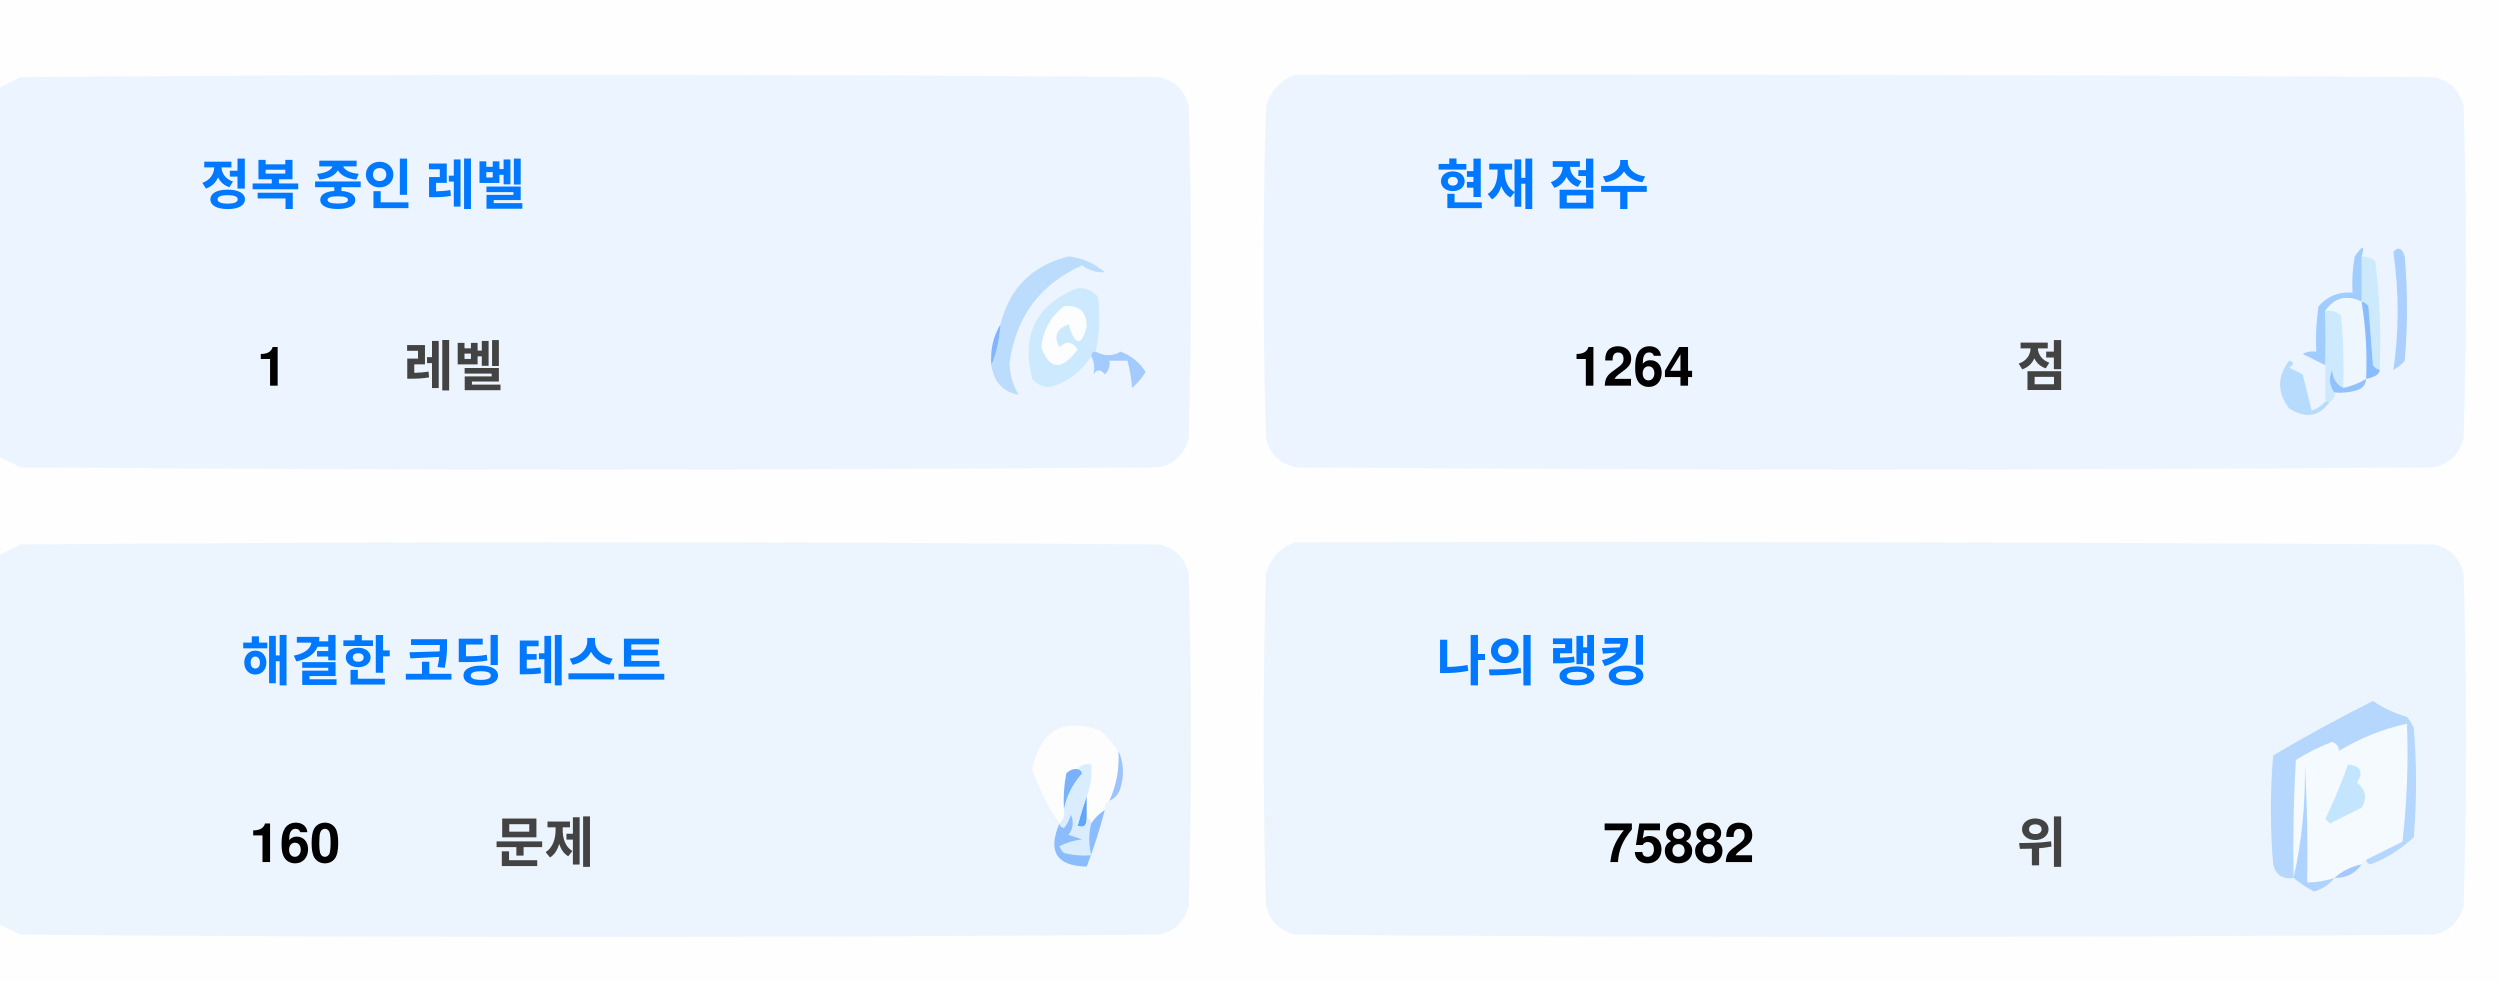
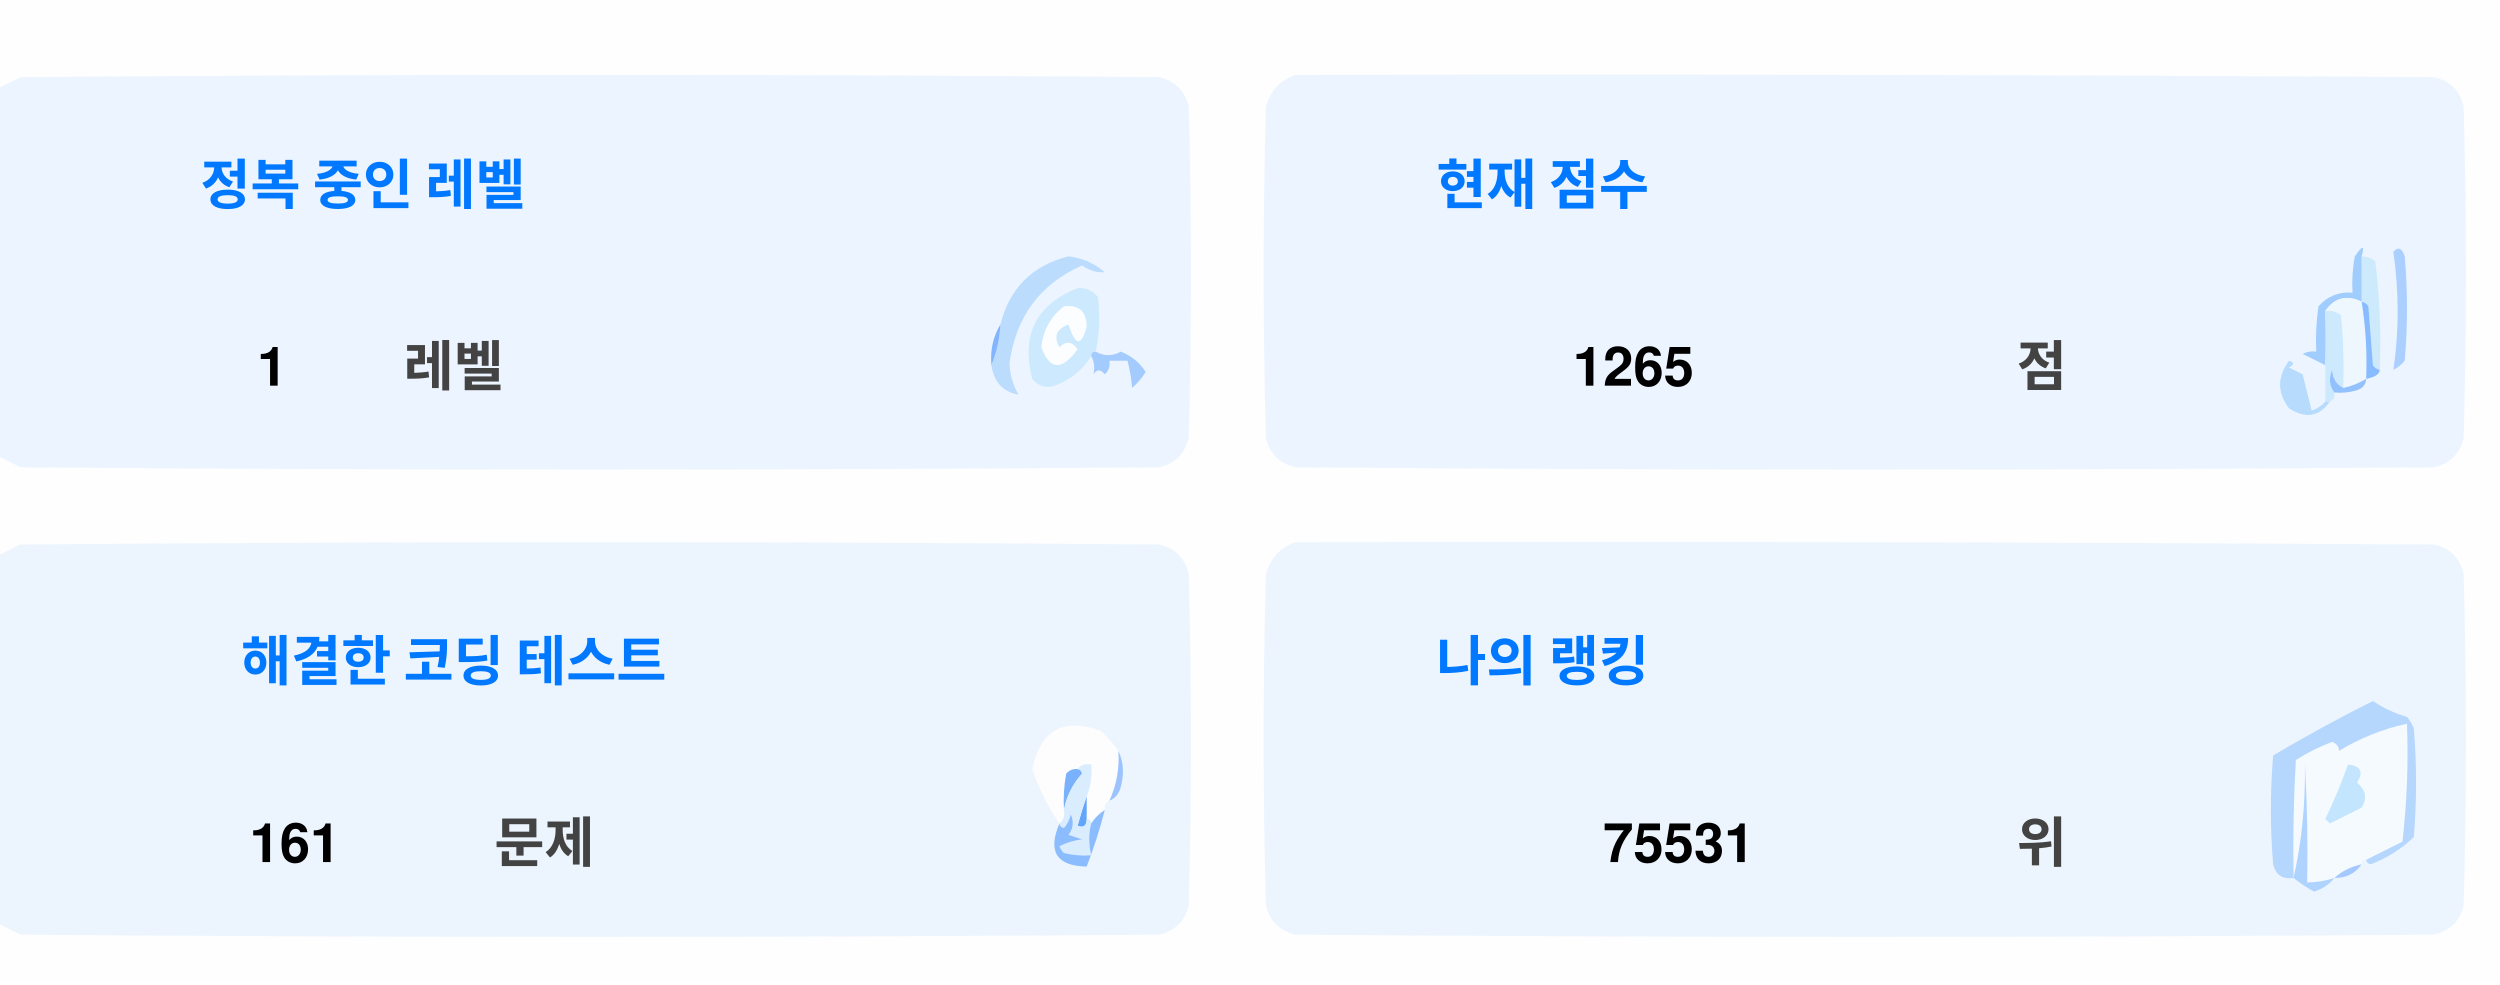
<svg xmlns="http://www.w3.org/2000/svg" version="1.1" width="551px" height="217px" style="shape-rendering:geometricPrecision; text-rendering:geometricPrecision; image-rendering:optimizeQuality; fill-rule:evenodd; clip-rule:evenodd">
  <style>.title {fill: #434343;font-size: 1rem;line-height: 1.5rem;font-weight: bold;font-family: -apple-system, BlinkMacSystemFont, Segoe UI, Helvetica, Arial, sans-serif, Apple Color Emoji, Segoe UI Emoji;}.desc {fill: #434343;font-size: 2.5rem;font-weight: bold;line-height: 1.5rem;font-family: -apple-system, BlinkMacSystemFont, Segoe UI, Helvetica, Arial, sans-serif, Apple Color Emoji, Segoe UI Emoji;}.desc-2 {fill: #434343;font-size: 1rem;font-weight: bold;line-height: 1.5rem;font-family: -apple-system, BlinkMacSystemFont, Segoe UI, Helvetica, Arial, sans-serif, Apple Color Emoji, Segoe UI Emoji;}.text, .desc {animation: twinkling 4s ease-in-out infinite;}@keyframes twinkling {40% { opacity: 1; }50% { opacity: 0.5; }60% { opacity: 1; }70% { opacity: 0.5; }80% { opacity: 1; }}</style>
  <g>
    <path style="opacity:1" fill="#fefefe" d="M -0.5,-0.5 C 183.167,-0.5 366.833,-0.5 550.5,-0.5C 550.5,71.833 550.5,144.167 550.5,216.5C 366.833,216.5 183.167,216.5 -0.5,216.5C -0.5,212.167 -0.5,207.833 -0.5,203.5C 1.14,204.32 2.807,205.153 4.5,206C 88.167,206.667 171.833,206.667 255.5,206C 259,205.167 261.167,203 262,199.5C 262.667,175.167 262.667,150.833 262,126.5C 261.167,123 259,120.833 255.5,120C 171.833,119.333 88.167,119.333 4.5,120C 2.807,120.847 1.14,121.68 -0.5,122.5C -0.5,115.167 -0.5,107.833 -0.5,100.5C 1.14,101.32 2.807,102.153 4.5,103C 88.167,103.667 171.833,103.667 255.5,103C 259,102.167 261.167,100 262,96.5C 262.667,72.167 262.667,47.833 262,23.5C 261.167,20 259,17.833 255.5,17C 171.833,16.333 88.167,16.333 4.5,17C 2.807,17.847 1.14,18.68 -0.5,19.5C -0.5,12.833 -0.5,6.167 -0.5,-0.5 Z" />
  </g>
  <g>
    <path style="opacity:1" fill="#ecf5ff" d="M -0.5,100.5 C -0.5,73.5 -0.5,46.5 -0.5,19.5C 1.14,18.68 2.807,17.847 4.5,17C 88.167,16.333 171.833,16.333 255.5,17C 259,17.833 261.167,20 262,23.5C 262.667,47.833 262.667,72.167 262,96.5C 261.167,100 259,102.167 255.5,103C 171.833,103.667 88.167,103.667 4.5,103C 2.807,102.153 1.14,101.32 -0.5,100.5 Z" />
  </g>
  <g>
    <path style="opacity:1" fill="#ecf5ff" d="M 285.5,16.5 C 369.167,16.333 452.834,16.5 536.5,17C 540,17.833 542.167,20 543,23.5C 543.667,47.833 543.667,72.167 543,96.5C 542.167,100 540,102.167 536.5,103C 452.833,103.667 369.167,103.667 285.5,103C 282,102.167 279.833,100 279,96.5C 278.333,72.167 278.333,47.833 279,23.5C 280.018,19.985 282.185,17.652 285.5,16.5 Z" />
  </g>
  <g>
    <path style="opacity:1" fill="#cdeafd" d="M 520.5,56.5 C 521.583,56.539 522.583,56.873 523.5,57.5C 524.498,65.472 524.831,73.472 524.5,81.5C 523.883,81.389 523.383,81.056 523,80.5C 522.667,76.167 522.333,71.833 522,67.5C 521.617,66.944 521.117,66.611 520.5,66.5C 520.5,63.167 520.5,59.833 520.5,56.5 Z" />
  </g>
  <g>
    <path style="opacity:1" fill="#abcfff" d="M 527.5,55.5 C 528.566,54.308 529.399,54.641 530,56.5C 530.667,64.167 530.667,71.833 530,79.5C 529.311,80.357 528.478,81.023 527.5,81.5C 528.758,73.08 528.758,64.414 527.5,55.5 Z" />
  </g>
  <g>
    <path style="opacity:1" fill="#bbdcfd" d="M 218.5,80.5 C 219.657,77.727 220.324,74.727 220.5,71.5C 222.49,63.51 227.49,58.51 235.5,56.5C 238.528,56.847 241.194,58.014 243.5,60C 241.744,60.141 240.078,59.641 238.5,58.5C 229.247,62.607 223.914,69.773 222.5,80C 222.565,82.526 223.232,84.859 224.5,87C 221.07,86.397 219.07,84.231 218.5,80.5 Z" />
  </g>
  <g>
    <path style="opacity:1" fill="#cde9fd" d="M 241.5,77.5 C 240.833,77.5 240.5,77.833 240.5,78.5C 238.628,81.529 235.961,83.695 232.5,85C 230.536,85.624 228.869,85.124 227.5,83.5C 225.021,73.791 228.354,67.124 237.5,63.5C 239.374,63.39 240.874,64.056 242,65.5C 242.497,69.524 242.331,73.524 241.5,77.5 Z" />
  </g>
  <g>
    <path style="opacity:1" fill="#fcfdfe" d="M 234.5,67.5 C 237.826,67.162 239.493,68.662 239.5,72C 238.334,76.434 237,76.267 235.5,71.5C 232.832,72.515 232.166,74.182 233.5,76.5C 235.017,75.089 236.351,75.256 237.5,77C 234.006,81.771 231.34,81.605 229.5,76.5C 229.904,72.771 231.571,69.771 234.5,67.5 Z" />
  </g>
  <g>
    <path style="opacity:1" fill="#a1ccfe" d="M 520.5,56.5 C 520.5,59.833 520.5,63.167 520.5,66.5C 517.238,64.922 514.572,65.589 512.5,68.5C 512.617,72.81 512.617,76.81 512.5,80.5C 510.86,79.68 509.193,78.847 507.5,78C 508.448,77.517 509.448,77.35 510.5,77.5C 510.335,74.15 510.502,70.817 511,67.5C 512.995,65.253 515.495,64.253 518.5,64.5C 518.336,61.813 518.503,59.146 519,56.5C 520.731,53.969 521.231,53.969 520.5,56.5 Z" />
  </g>
  <g>
    <path style="opacity:1" fill="#cde9fd" d="M 512.5,68.5 C 513.822,68.33 514.989,68.663 516,69.5C 516.499,74.823 516.666,80.156 516.5,85.5C 514.955,84.77 514.122,83.437 514,81.5C 513.22,83.387 513.387,85.054 514.5,86.5C 514.672,87.492 514.338,88.158 513.5,88.5C 513.167,88.5 512.833,88.5 512.5,88.5C 512.5,85.833 512.5,83.167 512.5,80.5C 512.617,76.81 512.617,72.81 512.5,68.5 Z" />
  </g>
  <g>
    <path style="opacity:1" fill="#eef6fe" d="M 520.5,66.5 C 521.407,72.106 521.74,77.773 521.5,83.5C 519.95,84.441 518.284,85.108 516.5,85.5C 516.666,80.156 516.499,74.823 516,69.5C 514.989,68.663 513.822,68.33 512.5,68.5C 514.572,65.589 517.238,64.922 520.5,66.5 Z" />
  </g>
  <g>
    <path style="opacity:1" fill="#88bcff" d="M 520.5,66.5 C 521.117,66.611 521.617,66.944 522,67.5C 522.333,71.833 522.667,76.167 523,80.5C 523.383,81.056 523.883,81.389 524.5,81.5C 524.445,82.469 523.445,83.136 521.5,83.5C 521.74,77.773 521.407,72.106 520.5,66.5 Z" />
  </g>
  <g>
    <path style="opacity:1" fill="#82b5fe" d="M 220.5,71.5 C 220.324,74.727 219.657,77.727 218.5,80.5C 218.215,77.171 218.882,74.171 220.5,71.5 Z" />
  </g>
  <g>
    <path style="opacity:1" fill="#a3cbfe" d="M 240.5,78.5 C 240.5,77.833 240.833,77.5 241.5,77.5C 243.391,78.536 245.224,78.536 247,77.5C 249.391,78.429 251.225,79.929 252.5,82C 251.681,83.319 250.681,84.486 249.5,85.5C 249.409,83.777 249.075,81.777 248.5,79.5C 247.167,79.5 245.833,79.5 244.5,79.5C 244.719,80.675 244.386,81.675 243.5,82.5C 242.575,81.359 241.741,81.359 241,82.5C 241.331,80.981 241.164,79.648 240.5,78.5 Z" />
  </g>
  <g>
    <path style="opacity:1" fill="#b7dbfd" d="M 512.5,88.5 C 512.833,88.5 513.167,88.5 513.5,88.5C 511.199,91.857 508.199,92.357 504.5,90C 501.872,86.535 501.872,83.035 504.5,79.5C 505.696,79.846 505.696,80.346 504.5,81C 505.5,81.5 506.5,82 507.5,82.5C 508.167,85.167 508.833,87.833 509.5,90.5C 510.739,90.058 511.739,89.391 512.5,88.5 Z" />
  </g>
  <g>
    <path style="opacity:1" fill="#92c1fe" d="M 516.5,85.5 C 518.284,85.108 519.95,84.441 521.5,83.5C 521.423,84.75 520.756,85.583 519.5,86C 517.866,86.493 516.199,86.66 514.5,86.5C 513.387,85.054 513.22,83.387 514,81.5C 514.122,83.437 514.955,84.77 516.5,85.5 Z" />
  </g>
  <g>
    <path style="opacity:1" fill="#ecf5fe" d="M -0.5,203.5 C -0.5,176.5 -0.5,149.5 -0.5,122.5C 1.14,121.68 2.807,120.847 4.5,120C 88.167,119.333 171.833,119.333 255.5,120C 259,120.833 261.167,123 262,126.5C 262.667,150.833 262.667,175.167 262,199.5C 261.167,203 259,205.167 255.5,206C 171.833,206.667 88.167,206.667 4.5,206C 2.807,205.153 1.14,204.32 -0.5,203.5 Z" />
  </g>
  <g>
    <path style="opacity:1" fill="#ecf5fe" d="M 285.5,119.5 C 369.167,119.333 452.834,119.5 536.5,120C 540,120.833 542.167,123 543,126.5C 543.667,150.833 543.667,175.167 543,199.5C 542.167,203 540,205.167 536.5,206C 452.833,206.667 369.167,206.667 285.5,206C 282,205.167 279.833,203 279,199.5C 278.333,175.167 278.333,150.833 279,126.5C 280.018,122.985 282.185,120.652 285.5,119.5 Z" />
  </g>
  <g>
    <path style="opacity:1" fill="#fdfdfe" d="M 246.5,165.5 C 246.758,169.367 246.092,173.034 244.5,176.5C 243.662,176.842 243.328,177.508 243.5,178.5C 242.272,179.306 241.272,180.306 240.5,181.5C 240.5,180.833 240.167,180.5 239.5,180.5C 239.5,178.833 239.5,177.167 239.5,175.5C 240.369,173.283 240.702,170.95 240.5,168.5C 239.209,168.263 238.209,168.596 237.5,169.5C 236.504,169.414 235.671,169.748 235,170.5C 234.503,173.146 234.336,175.813 234.5,178.5C 234.737,179.791 234.404,180.791 233.5,181.5C 230.986,177.806 228.986,173.806 227.5,169.5C 229.309,160.957 234.309,158.124 242.5,161C 244.07,162.397 245.404,163.897 246.5,165.5 Z" />
  </g>
  <g>
    <path style="opacity:1" fill="#f5faff" d="M 521.5,189.5 C 520.833,189.5 520.5,189.833 520.5,190.5C 518.181,190.992 516.181,191.992 514.5,193.5C 512.565,194.15 510.565,194.483 508.5,194.5C 508.666,185.827 508.5,177.16 508,168.5C 508.141,177.227 507.308,185.56 505.5,193.5C 505.334,184.827 505.5,176.16 506,167.5C 508.527,165.903 511.194,164.57 514,163.5C 515.011,163.892 515.511,164.559 515.5,165.5C 520.21,162.641 525.21,160.641 530.5,159.5C 530.831,168.192 530.498,176.859 529.5,185.5C 526.807,186.847 524.14,188.18 521.5,189.5 Z" />
  </g>
  <g>
    <path style="opacity:1" fill="#b6d7fd" d="M 521.5,189.5 C 524.14,188.18 526.807,186.847 529.5,185.5C 530.498,176.859 530.831,168.192 530.5,159.5C 525.21,160.641 520.21,162.641 515.5,165.5C 515.511,164.559 515.011,163.892 514,163.5C 511.194,164.57 508.527,165.903 506,167.5C 505.5,176.16 505.334,184.827 505.5,193.5C 503.089,193.863 501.589,192.863 501,190.5C 500.333,182.5 500.333,174.5 501,166.5C 508.173,162.246 515.507,158.246 523,154.5C 525.304,156.068 527.804,157.235 530.5,158C 531.126,158.75 531.626,159.584 532,160.5C 532.667,168.5 532.667,176.5 532,184.5C 529.292,187.111 526.125,189.111 522.5,190.5C 521.893,190.376 521.56,190.043 521.5,189.5 Z" />
  </g>
  <g>
    <path style="opacity:1" fill="#c3e5fe" d="M 517.5,168.5 C 520.317,168.801 520.984,170.134 519.5,172.5C 521.439,174.122 521.772,175.956 520.5,178C 518.167,179.167 515.833,180.333 513.5,181.5C 513.167,181.167 512.833,180.833 512.5,180.5C 514.414,176.515 516.081,172.515 517.5,168.5 Z" />
  </g>
  <g>
    <path style="opacity:1" fill="#7ab1fc" d="M 237.5,169.5 C 238.043,169.56 238.376,169.893 238.5,170.5C 236.395,172.836 235.062,175.503 234.5,178.5C 234.336,175.813 234.503,173.146 235,170.5C 235.671,169.748 236.504,169.414 237.5,169.5 Z" />
  </g>
  <g>
    <path style="opacity:1" fill="#afd3ff" d="M 514.5,193.5 C 513.378,194.947 511.878,195.947 510,196.5C 508.348,195.601 506.848,194.601 505.5,193.5C 507.308,185.56 508.141,177.227 508,168.5C 508.5,177.16 508.666,185.827 508.5,194.5C 510.565,194.483 512.565,194.15 514.5,193.5 Z" />
  </g>
  <g>
    <path style="opacity:1" fill="#9cc3fd" d="M 246.5,165.5 C 247.634,167.966 247.801,170.633 247,173.5C 246.623,174.942 245.79,175.942 244.5,176.5C 246.092,173.034 246.758,169.367 246.5,165.5 Z" />
  </g>
  <g>
    <path style="opacity:1" fill="#62a6fc" d="M 239.5,175.5 C 239.5,177.167 239.5,178.833 239.5,180.5C 239.483,182.028 238.816,182.528 237.5,182C 238.117,179.723 238.784,177.556 239.5,175.5 Z" />
  </g>
  <g>
    <path style="opacity:1" fill="#daedfe" d="M 237.5,169.5 C 238.209,168.596 239.209,168.263 240.5,168.5C 240.702,170.95 240.369,173.283 239.5,175.5C 238.784,177.556 238.117,179.723 237.5,182C 238.816,182.528 239.483,182.028 239.5,180.5C 240.167,180.5 240.5,180.833 240.5,181.5C 239.918,183.669 239.918,186.002 240.5,188.5C 238.473,188.662 236.473,188.495 234.5,188C 234.043,187.586 233.709,187.086 233.5,186.5C 235.078,185.702 236.744,185.202 238.5,185C 237.5,184.667 236.5,184.333 235.5,184C 236.554,182.612 236.72,181.112 236,179.5C 235.751,180.624 235.251,181.624 234.5,182.5C 233.893,182.376 233.56,182.043 233.5,181.5C 234.404,180.791 234.737,179.791 234.5,178.5C 235.062,175.503 236.395,172.836 238.5,170.5C 238.376,169.893 238.043,169.56 237.5,169.5 Z" />
  </g>
  <g>
    <path style="opacity:1" fill="#8bbcfd" d="M 243.5,178.5 C 242.395,182.803 241.062,186.969 239.5,191C 232.857,190.847 230.857,187.68 233.5,181.5C 233.56,182.043 233.893,182.376 234.5,182.5C 235.251,181.624 235.751,180.624 236,179.5C 236.72,181.112 236.554,182.612 235.5,184C 236.5,184.333 237.5,184.667 238.5,185C 236.744,185.202 235.078,185.702 233.5,186.5C 233.709,187.086 234.043,187.586 234.5,188C 236.473,188.495 238.473,188.662 240.5,188.5C 239.918,186.002 239.918,183.669 240.5,181.5C 241.272,180.306 242.272,179.306 243.5,178.5 Z" />
  </g>
  <g>
    <path style="opacity:1" fill="#a4c8ff" d="M 520.5,190.5 C 519.089,192.539 517.089,193.539 514.5,193.5C 516.181,191.992 518.181,190.992 520.5,190.5 Z" />
  </g>
  <text text-anchor="middle" x="80" y="45" class="title" style="fill:#0078ff;" stroke="#none" stroke-width="1">정복 중인 레벨</text>
  <text text-anchor="middle" x="60" y="85" class="desc" style="fill:#000000;" stroke="#none" stroke-width="1">1</text>
  <text text-anchor="middle" x="100" y="85" class="desc-2" style="fill:#434343;" stroke="#none" stroke-width="1">레벨</text>
  <text text-anchor="middle" x="340" y="45" class="title" style="fill:#0078ff;" stroke="#none" stroke-width="1">현재 점수</text>
-   <text text-anchor="middle" x="360" y="85" class="desc" style="fill:#000000;" stroke="#none" stroke-width="1">1264</text>
+   <text text-anchor="middle" x="360" y="85" class="desc" style="fill:#000000;" stroke="#none" stroke-width="1">1265</text>
  <text text-anchor="middle" x="450" y="85" class="desc-2" style="fill:#434343;" stroke="#none" stroke-width="1">점</text>
  <text text-anchor="middle" x="100" y="150" class="title" style="fill:#0078ff;" stroke="#none" stroke-width="1">해결한 코딩 테스트</text>
-   <text text-anchor="middle" x="65" y="190" class="desc" style="fill:#000000;" stroke="#none" stroke-width="1">160</text>
+   <text text-anchor="middle" x="65" y="190" class="desc" style="fill:#000000;" stroke="#none" stroke-width="1">161</text>
  <text text-anchor="middle" x="120" y="190" class="desc-2" style="fill:#434343;" stroke="#none" stroke-width="1">문제</text>
  <text text-anchor="middle" x="340" y="150" class="title" style="fill:#0078ff;" stroke="#none" stroke-width="1">나의 랭킹</text>
-   <text text-anchor="middle" x="370" y="190" class="desc" style="fill:#000000;" stroke="#none" stroke-width="1">75882</text>
+   <text text-anchor="middle" x="370" y="190" class="desc" style="fill:#000000;" stroke="#none" stroke-width="1">75531</text>
  <text text-anchor="middle" x="450" y="190" class="desc-2" style="fill:#434343;" stroke="#none" stroke-width="1">위</text>
</svg>
